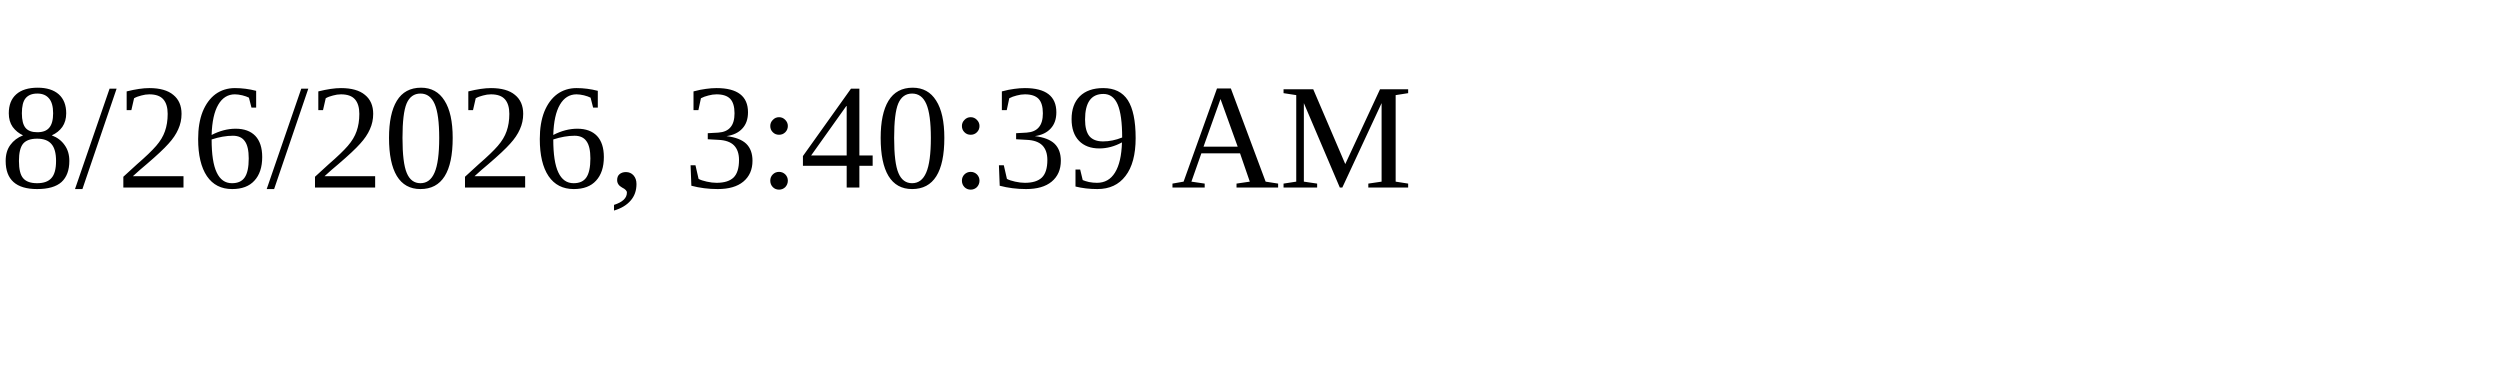
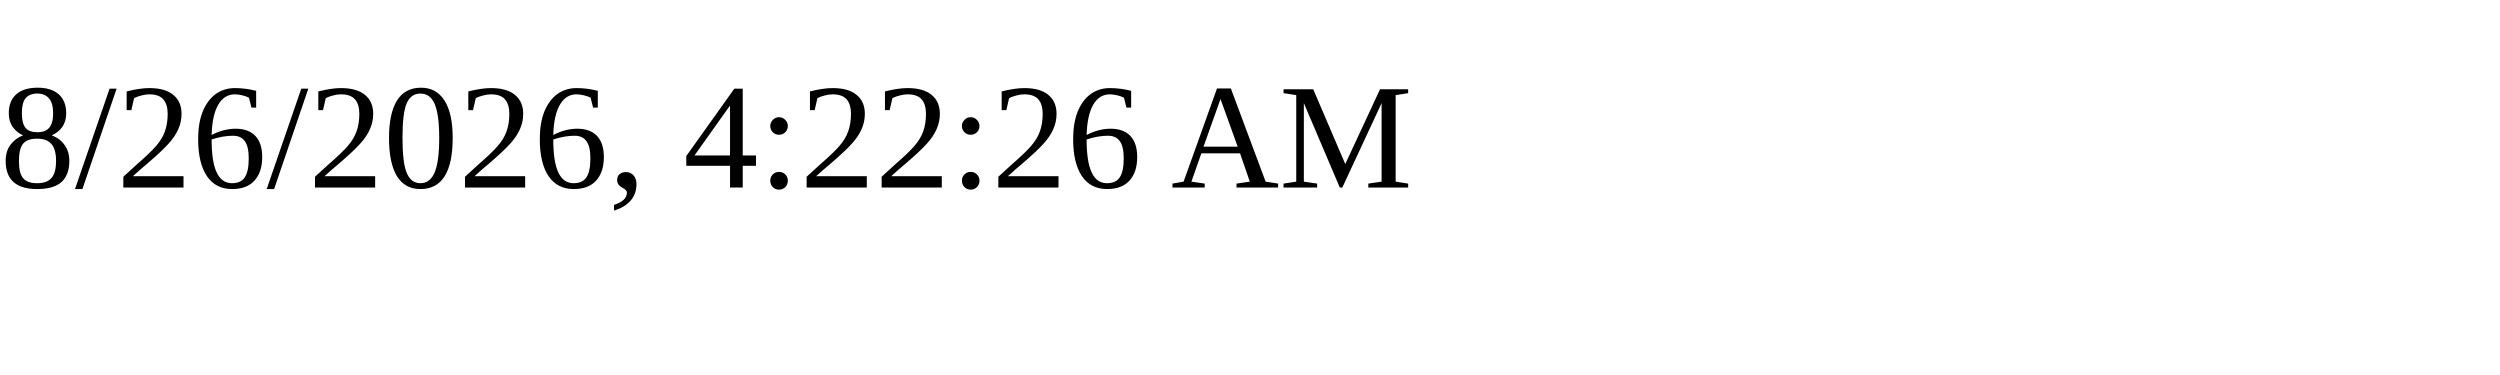
<svg xmlns="http://www.w3.org/2000/svg" height="30" width="200">
-   <text x="0" y="15">8/26/2026, 3:40:39 AM</text>
+   <text x="0" y="15">8/26/2026, 4:22:26 AM</text>
</svg>
